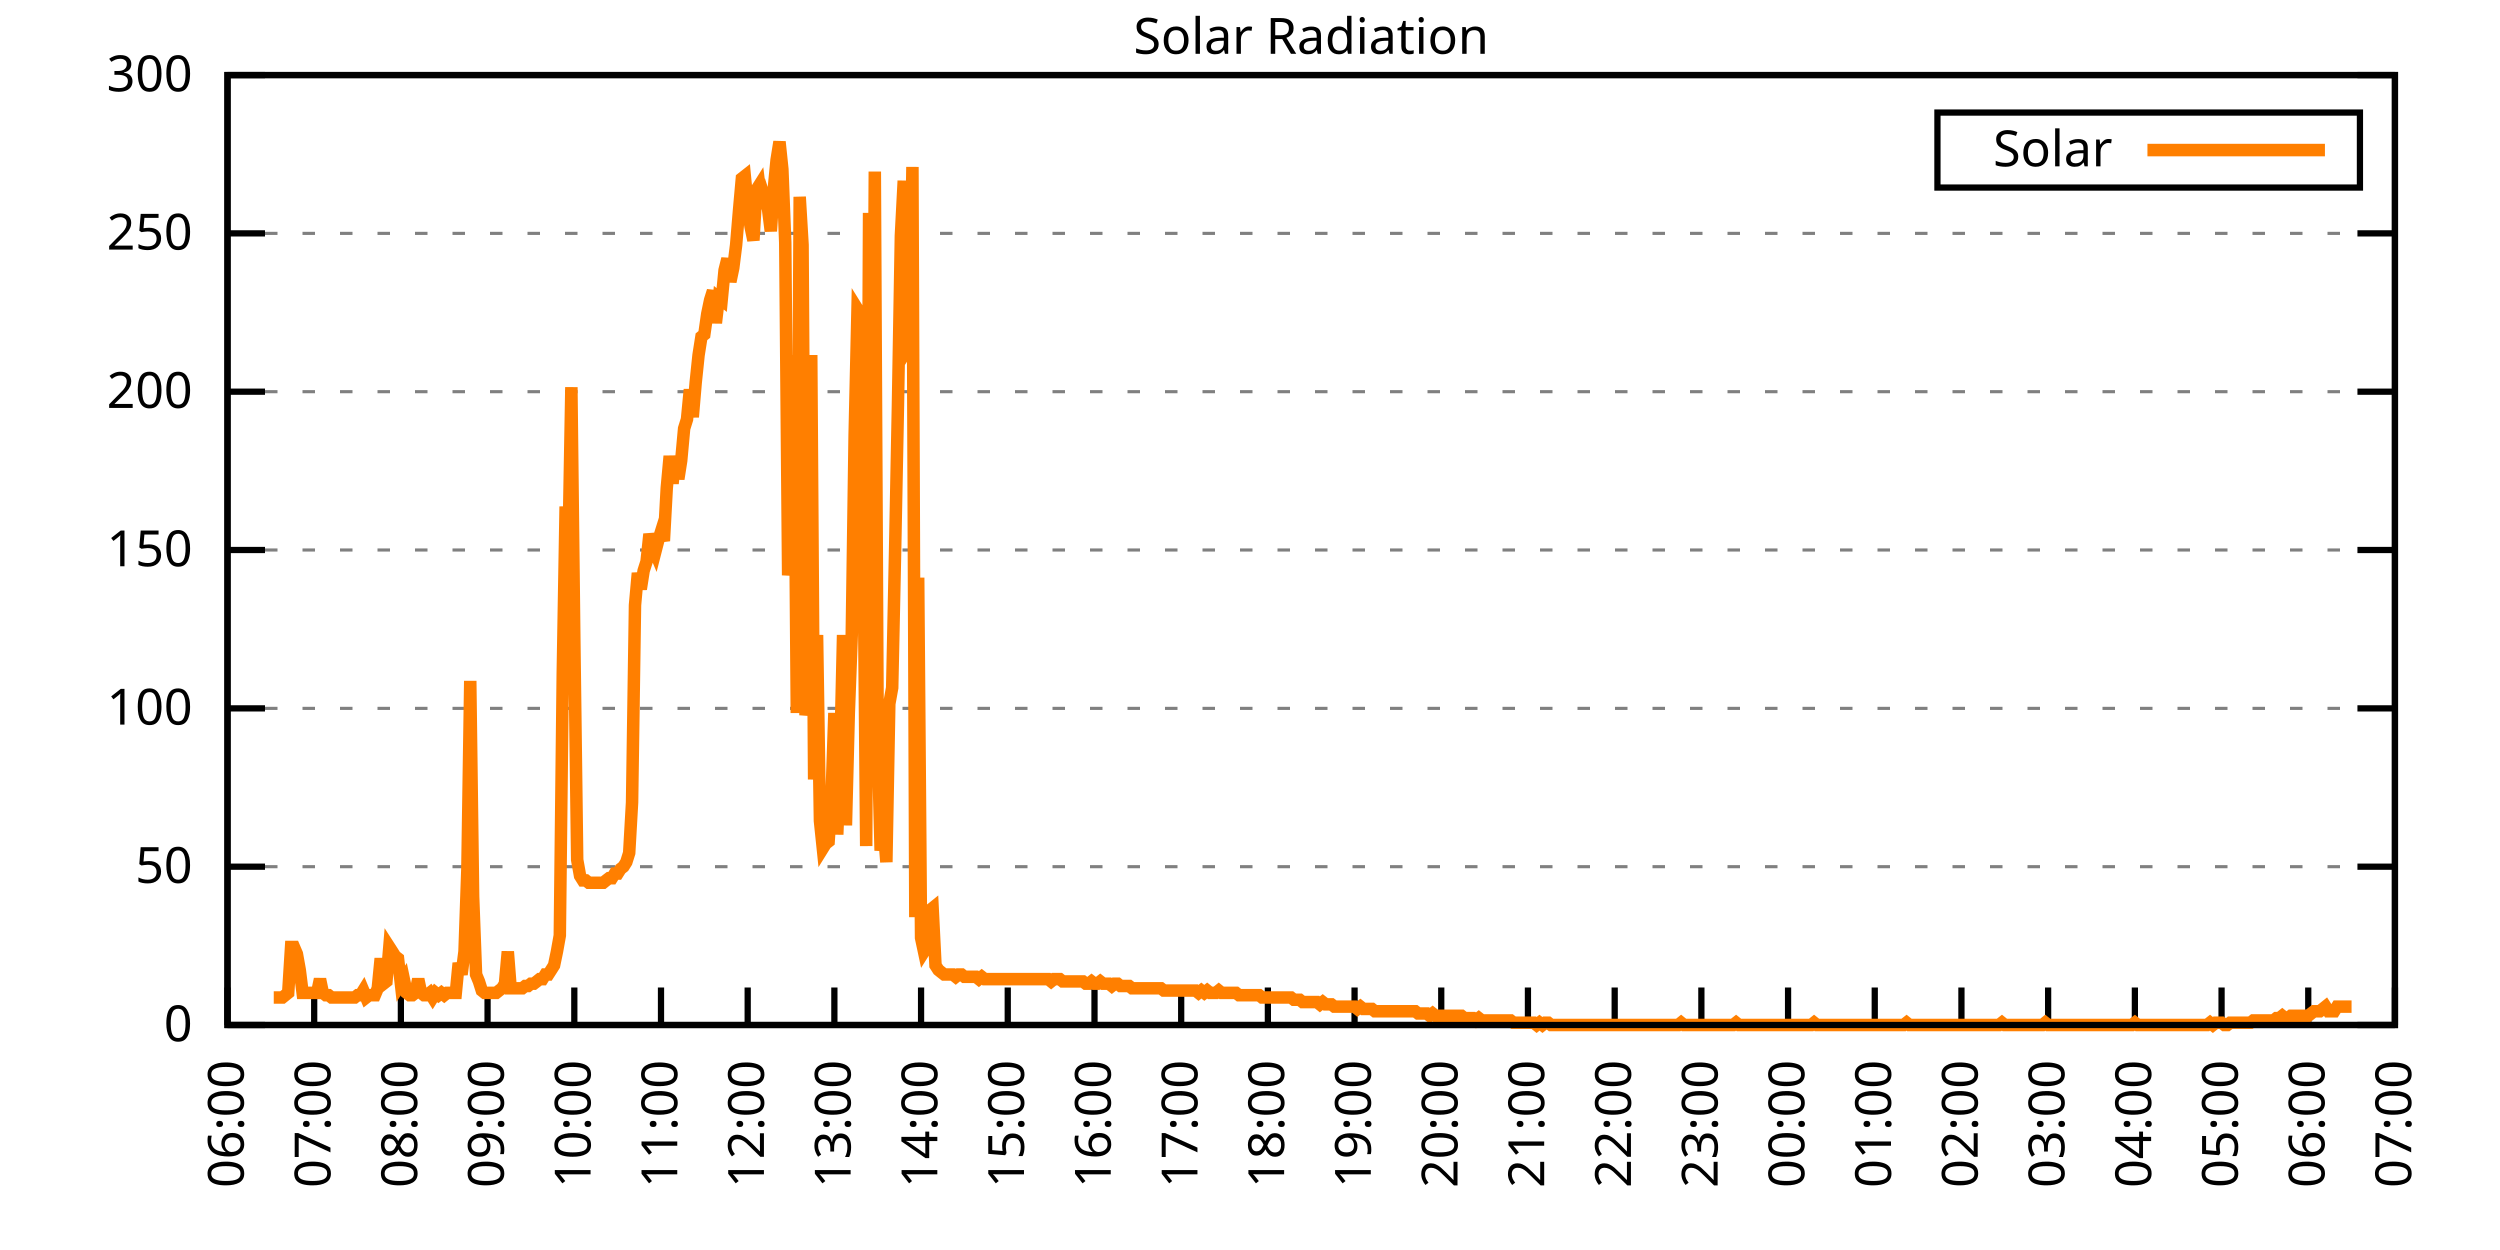
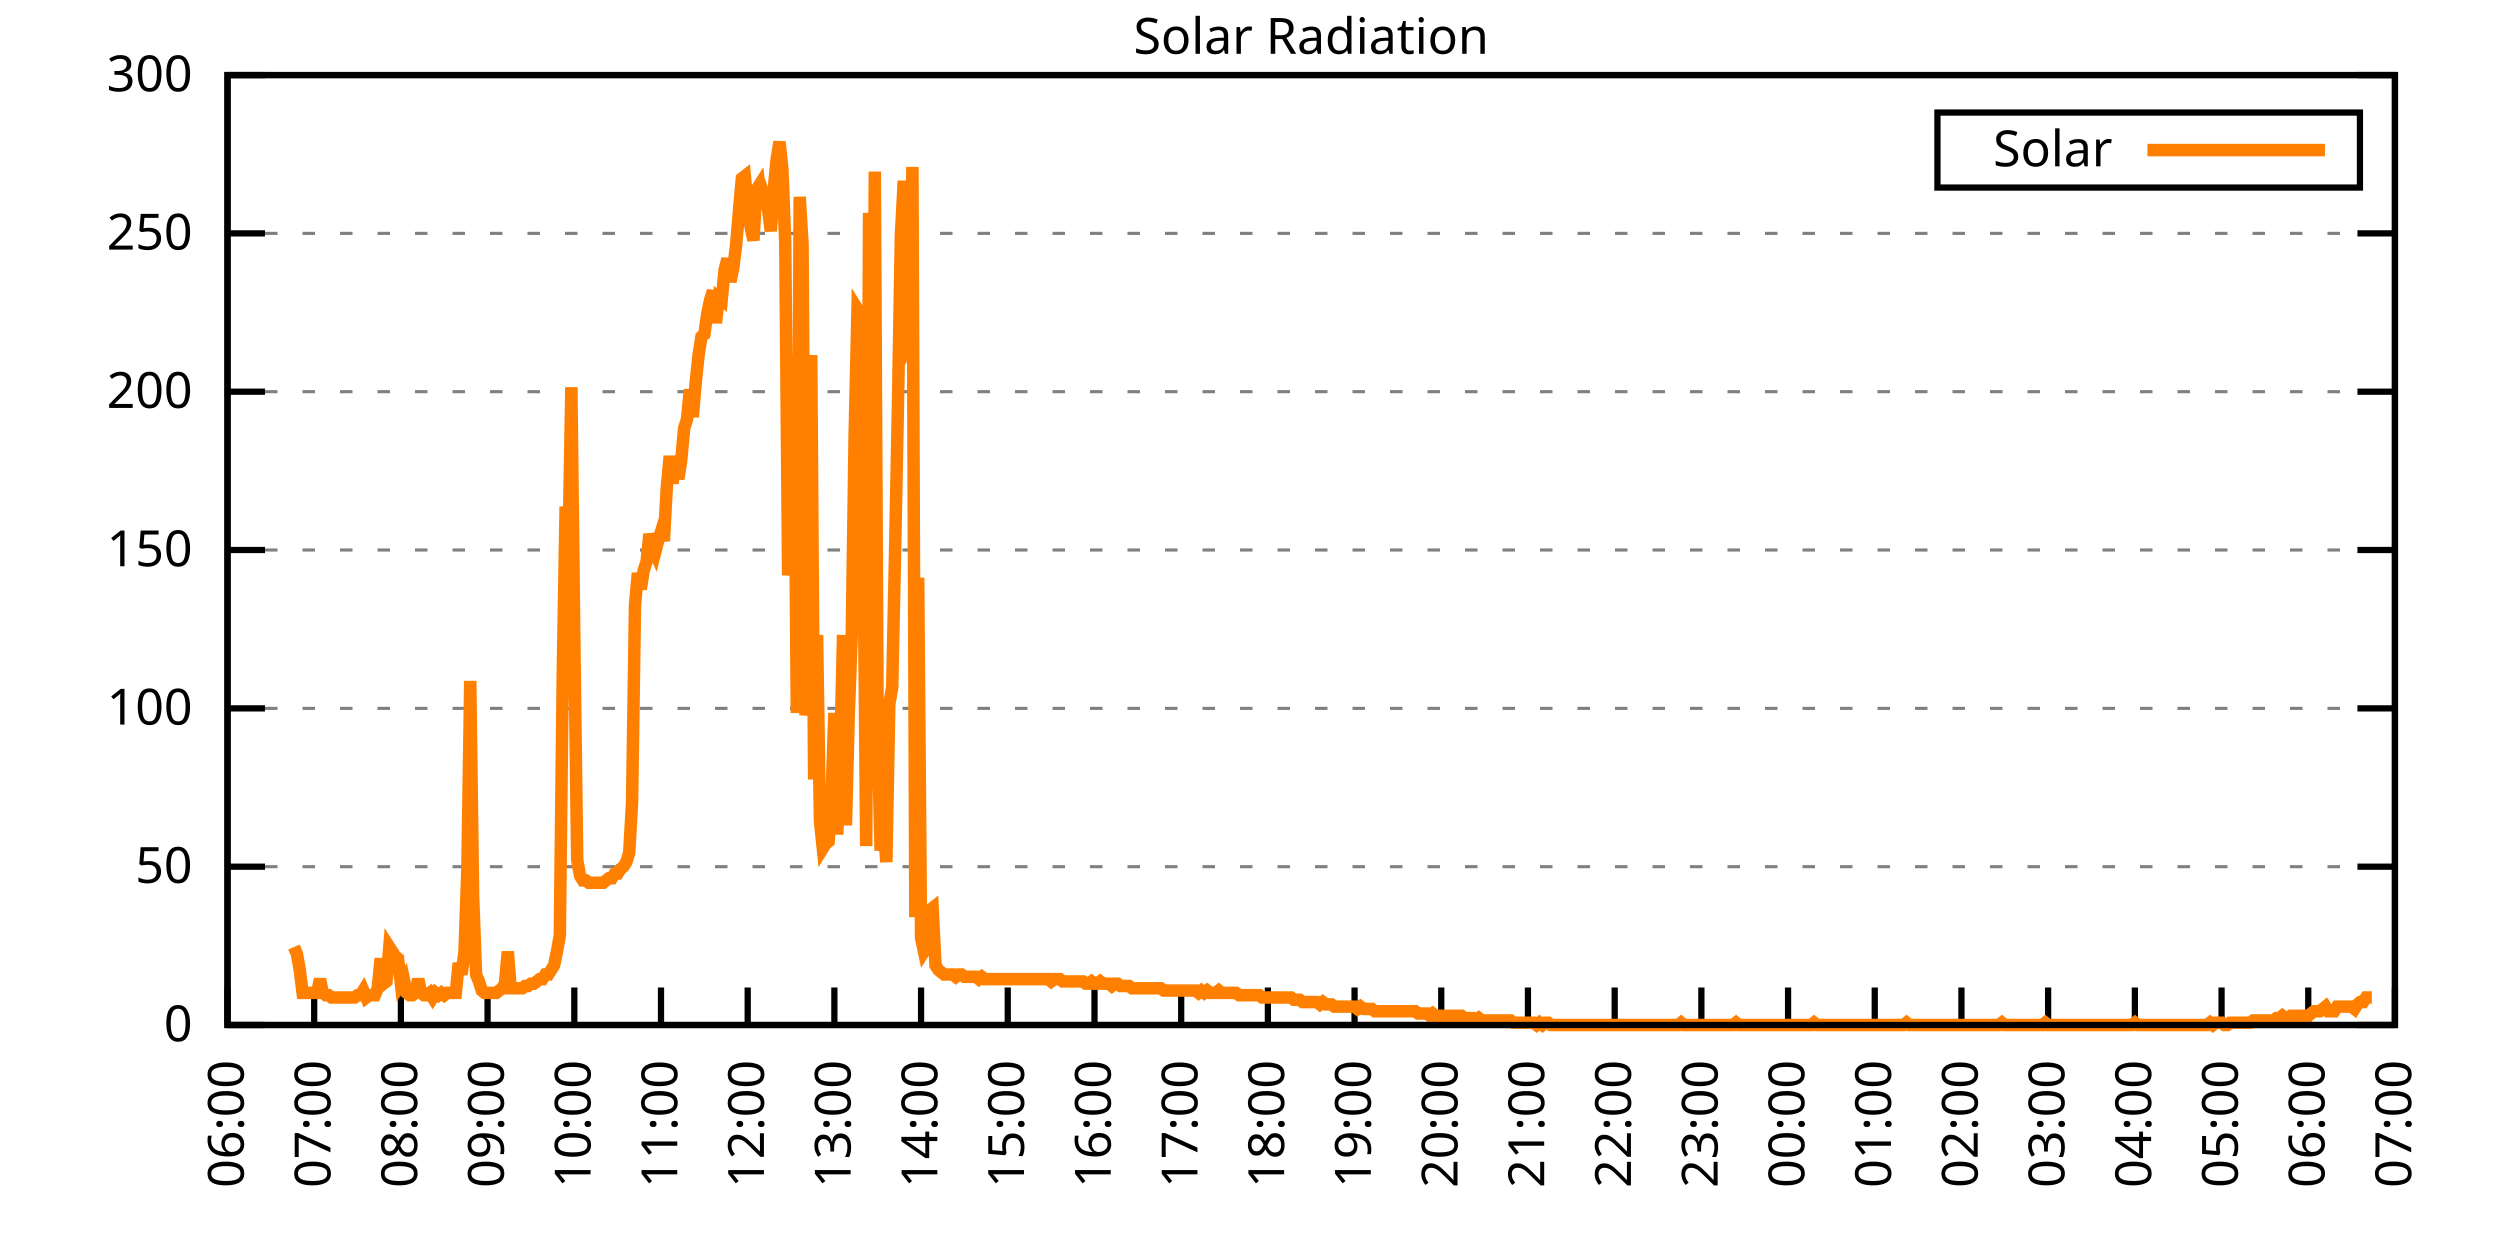
<svg xmlns="http://www.w3.org/2000/svg" xmlns:xlink="http://www.w3.org/1999/xlink" width="400" height="200" viewBox="0 0 400 200">
  <g id="gnuplot_canvas">
    <rect x="0" y="0" width="400" height="200" fill="none" />
    <defs>
      <circle id="gpDot" r="0.5" stroke-width="0.5" stroke="currentColor" />
      <path id="gpPt0" stroke-width="0.333" stroke="currentColor" d="M-1,0 h2 M0,-1 v2" />
      <path id="gpPt1" stroke-width="0.333" stroke="currentColor" d="M-1,-1 L1,1 M1,-1 L-1,1" />
      <path id="gpPt2" stroke-width="0.333" stroke="currentColor" d="M-1,0 L1,0 M0,-1 L0,1 M-1,-1 L1,1 M-1,1 L1,-1" />
      <rect id="gpPt3" stroke-width="0.333" stroke="currentColor" x="-1" y="-1" width="2" height="2" />
      <rect id="gpPt4" stroke-width="0.333" stroke="currentColor" fill="currentColor" x="-1" y="-1" width="2" height="2" />
      <circle id="gpPt5" stroke-width="0.333" stroke="currentColor" cx="0" cy="0" r="1" />
      <use xlink:href="#gpPt5" id="gpPt6" fill="currentColor" stroke="none" />
      <path id="gpPt7" stroke-width="0.333" stroke="currentColor" d="M0,-1.33 L-1.33,0.67 L1.33,0.67 z" />
      <use xlink:href="#gpPt7" id="gpPt8" fill="currentColor" stroke="none" />
      <use xlink:href="#gpPt7" id="gpPt9" stroke="currentColor" transform="rotate(180)" />
      <use xlink:href="#gpPt9" id="gpPt10" fill="currentColor" stroke="none" />
      <use xlink:href="#gpPt3" id="gpPt11" stroke="currentColor" transform="rotate(45)" />
      <use xlink:href="#gpPt11" id="gpPt12" fill="currentColor" stroke="none" />
      <path id="gpPt13" stroke-width="0.333" stroke="currentColor" d="M0,1.330 L1.265,0.411 L0.782,-1.067 L-0.782,-1.076 L-1.265,0.411 z" />
      <use xlink:href="#gpPt13" id="gpPt14" fill="currentColor" stroke="none" />
      <filter id="textbox" filterUnits="objectBoundingBox" x="0" y="0" height="1" width="1">
        <feFlood flood-color="white" flood-opacity="1" result="bgnd" />
        <feComposite in="SourceGraphic" in2="bgnd" operator="atop" />
      </filter>
      <filter id="greybox" filterUnits="objectBoundingBox" x="0" y="0" height="1" width="1">
        <feFlood flood-color="lightgrey" flood-opacity="1" result="grey" />
        <feComposite in="SourceGraphic" in2="grey" operator="atop" />
      </filter>
    </defs>
    <g fill="none" color="white" stroke="currentColor" stroke-width="1.00" stroke-linecap="butt" stroke-linejoin="miter">
</g>
    <g fill="none" color="black" stroke="currentColor" stroke-width="1.00" stroke-linecap="butt" stroke-linejoin="miter">
      <g stroke="none" shape-rendering="crispEdges">
        <polygon fill="rgb(255, 255, 255)" points="36.40,164.00 383.18,164.00 383.18,12.02 36.40,12.02 " />
      </g>
    </g>
    <g fill="none" color="black" stroke="currentColor" stroke-width="1.00" stroke-linecap="butt" stroke-linejoin="miter">
</g>
    <g fill="none" color="black" stroke="black" stroke-width="0.50" stroke-linecap="butt" stroke-linejoin="miter">
</g>
    <g fill="none" color="gray" stroke="currentColor" stroke-width="0.50" stroke-linecap="butt" stroke-linejoin="miter">
      <path stroke="gray" stroke-dasharray="2,4" class="gridline" d="M36.40,164.00 L383.19,164.00  " />
    </g>
    <g fill="none" color="gray" stroke="gray" stroke-width="1.00" stroke-linecap="butt" stroke-linejoin="miter">
</g>
    <g fill="none" color="black" stroke="currentColor" stroke-width="1.00" stroke-linecap="butt" stroke-linejoin="miter">
      <path stroke="black" d="M36.40,164.00 L42.40,164.00 M383.19,164.00 L377.19,164.00  " />
      <g transform="translate(30.80,166.60)" stroke="none" fill="black" font-family="Sans" font-size="8.00" text-anchor="end">
        <text>
          <tspan font-family="Sans"> 0</tspan>
        </text>
      </g>
    </g>
    <g fill="none" color="black" stroke="currentColor" stroke-width="1.00" stroke-linecap="butt" stroke-linejoin="miter">
</g>
    <g fill="none" color="black" stroke="black" stroke-width="0.50" stroke-linecap="butt" stroke-linejoin="miter">
</g>
    <g fill="none" color="gray" stroke="currentColor" stroke-width="0.50" stroke-linecap="butt" stroke-linejoin="miter">
      <path stroke="gray" stroke-dasharray="2,4" class="gridline" d="M36.40,138.67 L383.19,138.67  " />
    </g>
    <g fill="none" color="gray" stroke="gray" stroke-width="1.00" stroke-linecap="butt" stroke-linejoin="miter">
</g>
    <g fill="none" color="black" stroke="currentColor" stroke-width="1.00" stroke-linecap="butt" stroke-linejoin="miter">
      <path stroke="black" d="M36.40,138.67 L42.40,138.67 M383.19,138.67 L377.19,138.67  " />
      <g transform="translate(30.80,141.27)" stroke="none" fill="black" font-family="Sans" font-size="8.00" text-anchor="end">
        <text>
          <tspan font-family="Sans"> 50</tspan>
        </text>
      </g>
    </g>
    <g fill="none" color="black" stroke="currentColor" stroke-width="1.00" stroke-linecap="butt" stroke-linejoin="miter">
</g>
    <g fill="none" color="black" stroke="black" stroke-width="0.50" stroke-linecap="butt" stroke-linejoin="miter">
</g>
    <g fill="none" color="gray" stroke="currentColor" stroke-width="0.50" stroke-linecap="butt" stroke-linejoin="miter">
      <path stroke="gray" stroke-dasharray="2,4" class="gridline" d="M36.40,113.34 L383.19,113.34  " />
    </g>
    <g fill="none" color="gray" stroke="gray" stroke-width="1.00" stroke-linecap="butt" stroke-linejoin="miter">
</g>
    <g fill="none" color="black" stroke="currentColor" stroke-width="1.00" stroke-linecap="butt" stroke-linejoin="miter">
      <path stroke="black" d="M36.40,113.34 L42.40,113.34 M383.19,113.34 L377.19,113.34  " />
      <g transform="translate(30.80,115.94)" stroke="none" fill="black" font-family="Sans" font-size="8.00" text-anchor="end">
        <text>
          <tspan font-family="Sans"> 100</tspan>
        </text>
      </g>
    </g>
    <g fill="none" color="black" stroke="currentColor" stroke-width="1.00" stroke-linecap="butt" stroke-linejoin="miter">
</g>
    <g fill="none" color="black" stroke="black" stroke-width="0.50" stroke-linecap="butt" stroke-linejoin="miter">
</g>
    <g fill="none" color="gray" stroke="currentColor" stroke-width="0.50" stroke-linecap="butt" stroke-linejoin="miter">
      <path stroke="gray" stroke-dasharray="2,4" class="gridline" d="M36.40,88.00 L383.19,88.00  " />
    </g>
    <g fill="none" color="gray" stroke="gray" stroke-width="1.00" stroke-linecap="butt" stroke-linejoin="miter">
</g>
    <g fill="none" color="black" stroke="currentColor" stroke-width="1.00" stroke-linecap="butt" stroke-linejoin="miter">
      <path stroke="black" d="M36.40,88.00 L42.40,88.00 M383.19,88.00 L377.19,88.00  " />
      <g transform="translate(30.80,90.60)" stroke="none" fill="black" font-family="Sans" font-size="8.00" text-anchor="end">
        <text>
          <tspan font-family="Sans"> 150</tspan>
        </text>
      </g>
    </g>
    <g fill="none" color="black" stroke="currentColor" stroke-width="1.00" stroke-linecap="butt" stroke-linejoin="miter">
</g>
    <g fill="none" color="black" stroke="black" stroke-width="0.50" stroke-linecap="butt" stroke-linejoin="miter">
</g>
    <g fill="none" color="gray" stroke="currentColor" stroke-width="0.50" stroke-linecap="butt" stroke-linejoin="miter">
      <path stroke="gray" stroke-dasharray="2,4" class="gridline" d="M36.40,62.67 L383.19,62.67  " />
    </g>
    <g fill="none" color="gray" stroke="gray" stroke-width="1.00" stroke-linecap="butt" stroke-linejoin="miter">
</g>
    <g fill="none" color="black" stroke="currentColor" stroke-width="1.00" stroke-linecap="butt" stroke-linejoin="miter">
      <path stroke="black" d="M36.40,62.67 L42.40,62.67 M383.19,62.67 L377.19,62.67  " />
      <g transform="translate(30.80,65.27)" stroke="none" fill="black" font-family="Sans" font-size="8.00" text-anchor="end">
        <text>
          <tspan font-family="Sans"> 200</tspan>
        </text>
      </g>
    </g>
    <g fill="none" color="black" stroke="currentColor" stroke-width="1.00" stroke-linecap="butt" stroke-linejoin="miter">
</g>
    <g fill="none" color="black" stroke="black" stroke-width="0.50" stroke-linecap="butt" stroke-linejoin="miter">
</g>
    <g fill="none" color="gray" stroke="currentColor" stroke-width="0.50" stroke-linecap="butt" stroke-linejoin="miter">
      <path stroke="gray" stroke-dasharray="2,4" class="gridline" d="M36.40,37.34 L383.19,37.34  " />
    </g>
    <g fill="none" color="gray" stroke="gray" stroke-width="1.00" stroke-linecap="butt" stroke-linejoin="miter">
</g>
    <g fill="none" color="black" stroke="currentColor" stroke-width="1.00" stroke-linecap="butt" stroke-linejoin="miter">
      <path stroke="black" d="M36.40,37.34 L42.40,37.34 M383.19,37.34 L377.19,37.34  " />
      <g transform="translate(30.80,39.94)" stroke="none" fill="black" font-family="Sans" font-size="8.00" text-anchor="end">
        <text>
          <tspan font-family="Sans"> 250</tspan>
        </text>
      </g>
    </g>
    <g fill="none" color="black" stroke="currentColor" stroke-width="1.00" stroke-linecap="butt" stroke-linejoin="miter">
</g>
    <g fill="none" color="black" stroke="black" stroke-width="0.50" stroke-linecap="butt" stroke-linejoin="miter">
</g>
    <g fill="none" color="gray" stroke="currentColor" stroke-width="0.50" stroke-linecap="butt" stroke-linejoin="miter">
      <path stroke="gray" stroke-dasharray="2,4" class="gridline" d="M36.40,12.01 L383.19,12.01  " />
    </g>
    <g fill="none" color="gray" stroke="gray" stroke-width="1.00" stroke-linecap="butt" stroke-linejoin="miter">
</g>
    <g fill="none" color="black" stroke="currentColor" stroke-width="1.00" stroke-linecap="butt" stroke-linejoin="miter">
      <path stroke="black" d="M36.40,12.01 L42.40,12.01 M383.19,12.01 L377.19,12.01  " />
      <g transform="translate(30.80,14.61)" stroke="none" fill="black" font-family="Sans" font-size="8.00" text-anchor="end">
        <text>
          <tspan font-family="Sans"> 300</tspan>
        </text>
      </g>
    </g>
    <g fill="none" color="black" stroke="currentColor" stroke-width="1.00" stroke-linecap="butt" stroke-linejoin="miter">
      <path stroke="black" d="M36.40,164.00 L36.40,158.00  " />
      <g transform="translate(39.00,169.60) rotate(270.00)" stroke="none" fill="black" font-family="Sans" font-size="8.00" text-anchor="end">
        <text>
          <tspan font-family="Sans">06:00</tspan>
        </text>
      </g>
    </g>
    <g fill="none" color="black" stroke="currentColor" stroke-width="1.00" stroke-linecap="butt" stroke-linejoin="miter">
      <path stroke="black" d="M50.27,164.00 L50.27,158.00  " />
      <g transform="translate(52.87,169.60) rotate(270.00)" stroke="none" fill="black" font-family="Sans" font-size="8.00" text-anchor="end">
        <text>
          <tspan font-family="Sans">07:00</tspan>
        </text>
      </g>
    </g>
    <g fill="none" color="black" stroke="currentColor" stroke-width="1.00" stroke-linecap="butt" stroke-linejoin="miter">
      <path stroke="black" d="M64.14,164.00 L64.14,158.00  " />
      <g transform="translate(66.74,169.60) rotate(270.00)" stroke="none" fill="black" font-family="Sans" font-size="8.00" text-anchor="end">
        <text>
          <tspan font-family="Sans">08:00</tspan>
        </text>
      </g>
    </g>
    <g fill="none" color="black" stroke="currentColor" stroke-width="1.00" stroke-linecap="butt" stroke-linejoin="miter">
      <path stroke="black" d="M78.01,164.00 L78.01,158.00  " />
      <g transform="translate(80.61,169.60) rotate(270.00)" stroke="none" fill="black" font-family="Sans" font-size="8.00" text-anchor="end">
        <text>
          <tspan font-family="Sans">09:00</tspan>
        </text>
      </g>
    </g>
    <g fill="none" color="black" stroke="currentColor" stroke-width="1.00" stroke-linecap="butt" stroke-linejoin="miter">
      <path stroke="black" d="M91.89,164.00 L91.89,158.00  " />
      <g transform="translate(94.49,169.60) rotate(270.00)" stroke="none" fill="black" font-family="Sans" font-size="8.00" text-anchor="end">
        <text>
          <tspan font-family="Sans">10:00</tspan>
        </text>
      </g>
    </g>
    <g fill="none" color="black" stroke="currentColor" stroke-width="1.00" stroke-linecap="butt" stroke-linejoin="miter">
      <path stroke="black" d="M105.76,164.00 L105.76,158.00  " />
      <g transform="translate(108.36,169.60) rotate(270.00)" stroke="none" fill="black" font-family="Sans" font-size="8.00" text-anchor="end">
        <text>
          <tspan font-family="Sans">11:00</tspan>
        </text>
      </g>
    </g>
    <g fill="none" color="black" stroke="currentColor" stroke-width="1.00" stroke-linecap="butt" stroke-linejoin="miter">
      <path stroke="black" d="M119.63,164.00 L119.63,158.00  " />
      <g transform="translate(122.23,169.60) rotate(270.00)" stroke="none" fill="black" font-family="Sans" font-size="8.00" text-anchor="end">
        <text>
          <tspan font-family="Sans">12:00</tspan>
        </text>
      </g>
    </g>
    <g fill="none" color="black" stroke="currentColor" stroke-width="1.00" stroke-linecap="butt" stroke-linejoin="miter">
      <path stroke="black" d="M133.50,164.00 L133.50,158.00  " />
      <g transform="translate(136.10,169.60) rotate(270.00)" stroke="none" fill="black" font-family="Sans" font-size="8.00" text-anchor="end">
        <text>
          <tspan font-family="Sans">13:00</tspan>
        </text>
      </g>
    </g>
    <g fill="none" color="black" stroke="currentColor" stroke-width="1.00" stroke-linecap="butt" stroke-linejoin="miter">
      <path stroke="black" d="M147.37,164.00 L147.37,158.00  " />
      <g transform="translate(149.97,169.60) rotate(270.00)" stroke="none" fill="black" font-family="Sans" font-size="8.00" text-anchor="end">
        <text>
          <tspan font-family="Sans">14:00</tspan>
        </text>
      </g>
    </g>
    <g fill="none" color="black" stroke="currentColor" stroke-width="1.00" stroke-linecap="butt" stroke-linejoin="miter">
      <path stroke="black" d="M161.24,164.00 L161.24,158.00  " />
      <g transform="translate(163.84,169.60) rotate(270.00)" stroke="none" fill="black" font-family="Sans" font-size="8.00" text-anchor="end">
        <text>
          <tspan font-family="Sans">15:00</tspan>
        </text>
      </g>
    </g>
    <g fill="none" color="black" stroke="currentColor" stroke-width="1.00" stroke-linecap="butt" stroke-linejoin="miter">
      <path stroke="black" d="M175.12,164.00 L175.12,158.00  " />
      <g transform="translate(177.72,169.60) rotate(270.00)" stroke="none" fill="black" font-family="Sans" font-size="8.00" text-anchor="end">
        <text>
          <tspan font-family="Sans">16:00</tspan>
        </text>
      </g>
    </g>
    <g fill="none" color="black" stroke="currentColor" stroke-width="1.00" stroke-linecap="butt" stroke-linejoin="miter">
      <path stroke="black" d="M188.99,164.00 L188.99,158.00  " />
      <g transform="translate(191.59,169.60) rotate(270.00)" stroke="none" fill="black" font-family="Sans" font-size="8.00" text-anchor="end">
        <text>
          <tspan font-family="Sans">17:00</tspan>
        </text>
      </g>
    </g>
    <g fill="none" color="black" stroke="currentColor" stroke-width="1.00" stroke-linecap="butt" stroke-linejoin="miter">
      <path stroke="black" d="M202.86,164.00 L202.86,158.00  " />
      <g transform="translate(205.46,169.60) rotate(270.00)" stroke="none" fill="black" font-family="Sans" font-size="8.00" text-anchor="end">
        <text>
          <tspan font-family="Sans">18:00</tspan>
        </text>
      </g>
    </g>
    <g fill="none" color="black" stroke="currentColor" stroke-width="1.00" stroke-linecap="butt" stroke-linejoin="miter">
      <path stroke="black" d="M216.73,164.00 L216.73,158.00  " />
      <g transform="translate(219.33,169.60) rotate(270.00)" stroke="none" fill="black" font-family="Sans" font-size="8.00" text-anchor="end">
        <text>
          <tspan font-family="Sans">19:00</tspan>
        </text>
      </g>
    </g>
    <g fill="none" color="black" stroke="currentColor" stroke-width="1.00" stroke-linecap="butt" stroke-linejoin="miter">
      <path stroke="black" d="M230.60,164.00 L230.60,158.00  " />
      <g transform="translate(233.20,169.60) rotate(270.00)" stroke="none" fill="black" font-family="Sans" font-size="8.00" text-anchor="end">
        <text>
          <tspan font-family="Sans">20:00</tspan>
        </text>
      </g>
    </g>
    <g fill="none" color="black" stroke="currentColor" stroke-width="1.00" stroke-linecap="butt" stroke-linejoin="miter">
      <path stroke="black" d="M244.47,164.00 L244.47,158.00  " />
      <g transform="translate(247.07,169.60) rotate(270.00)" stroke="none" fill="black" font-family="Sans" font-size="8.00" text-anchor="end">
        <text>
          <tspan font-family="Sans">21:00</tspan>
        </text>
      </g>
    </g>
    <g fill="none" color="black" stroke="currentColor" stroke-width="1.00" stroke-linecap="butt" stroke-linejoin="miter">
      <path stroke="black" d="M258.35,164.00 L258.35,158.00  " />
      <g transform="translate(260.95,169.60) rotate(270.00)" stroke="none" fill="black" font-family="Sans" font-size="8.00" text-anchor="end">
        <text>
          <tspan font-family="Sans">22:00</tspan>
        </text>
      </g>
    </g>
    <g fill="none" color="black" stroke="currentColor" stroke-width="1.00" stroke-linecap="butt" stroke-linejoin="miter">
      <path stroke="black" d="M272.22,164.00 L272.22,158.00  " />
      <g transform="translate(274.82,169.60) rotate(270.00)" stroke="none" fill="black" font-family="Sans" font-size="8.00" text-anchor="end">
        <text>
          <tspan font-family="Sans">23:00</tspan>
        </text>
      </g>
    </g>
    <g fill="none" color="black" stroke="currentColor" stroke-width="1.00" stroke-linecap="butt" stroke-linejoin="miter">
      <path stroke="black" d="M286.09,164.00 L286.09,158.00  " />
      <g transform="translate(288.69,169.60) rotate(270.00)" stroke="none" fill="black" font-family="Sans" font-size="8.00" text-anchor="end">
        <text>
          <tspan font-family="Sans">00:00</tspan>
        </text>
      </g>
    </g>
    <g fill="none" color="black" stroke="currentColor" stroke-width="1.00" stroke-linecap="butt" stroke-linejoin="miter">
      <path stroke="black" d="M299.96,164.00 L299.96,158.00  " />
      <g transform="translate(302.56,169.60) rotate(270.00)" stroke="none" fill="black" font-family="Sans" font-size="8.00" text-anchor="end">
        <text>
          <tspan font-family="Sans">01:00</tspan>
        </text>
      </g>
    </g>
    <g fill="none" color="black" stroke="currentColor" stroke-width="1.00" stroke-linecap="butt" stroke-linejoin="miter">
      <path stroke="black" d="M313.83,164.00 L313.83,158.00  " />
      <g transform="translate(316.43,169.60) rotate(270.00)" stroke="none" fill="black" font-family="Sans" font-size="8.00" text-anchor="end">
        <text>
          <tspan font-family="Sans">02:00</tspan>
        </text>
      </g>
    </g>
    <g fill="none" color="black" stroke="currentColor" stroke-width="1.00" stroke-linecap="butt" stroke-linejoin="miter">
      <path stroke="black" d="M327.70,164.00 L327.70,158.00  " />
      <g transform="translate(330.30,169.60) rotate(270.00)" stroke="none" fill="black" font-family="Sans" font-size="8.00" text-anchor="end">
        <text>
          <tspan font-family="Sans">03:00</tspan>
        </text>
      </g>
    </g>
    <g fill="none" color="black" stroke="currentColor" stroke-width="1.00" stroke-linecap="butt" stroke-linejoin="miter">
      <path stroke="black" d="M341.58,164.00 L341.58,158.00  " />
      <g transform="translate(344.18,169.60) rotate(270.00)" stroke="none" fill="black" font-family="Sans" font-size="8.00" text-anchor="end">
        <text>
          <tspan font-family="Sans">04:00</tspan>
        </text>
      </g>
    </g>
    <g fill="none" color="black" stroke="currentColor" stroke-width="1.00" stroke-linecap="butt" stroke-linejoin="miter">
      <path stroke="black" d="M355.45,164.00 L355.45,158.00  " />
      <g transform="translate(358.05,169.60) rotate(270.00)" stroke="none" fill="black" font-family="Sans" font-size="8.00" text-anchor="end">
        <text>
          <tspan font-family="Sans">05:00</tspan>
        </text>
      </g>
    </g>
    <g fill="none" color="black" stroke="currentColor" stroke-width="1.00" stroke-linecap="butt" stroke-linejoin="miter">
      <path stroke="black" d="M369.32,164.00 L369.32,158.00  " />
      <g transform="translate(371.92,169.60) rotate(270.00)" stroke="none" fill="black" font-family="Sans" font-size="8.00" text-anchor="end">
        <text>
          <tspan font-family="Sans">06:00</tspan>
        </text>
      </g>
    </g>
    <g fill="none" color="black" stroke="currentColor" stroke-width="1.00" stroke-linecap="butt" stroke-linejoin="miter">
      <path stroke="black" d="M383.19,164.00 L383.19,158.00  " />
      <g transform="translate(385.79,169.60) rotate(270.00)" stroke="none" fill="black" font-family="Sans" font-size="8.00" text-anchor="end">
        <text>
          <tspan font-family="Sans">07:00</tspan>
        </text>
      </g>
    </g>
    <g fill="none" color="black" stroke="currentColor" stroke-width="1.00" stroke-linecap="butt" stroke-linejoin="miter">
</g>
    <g fill="none" color="black" stroke="currentColor" stroke-width="1.00" stroke-linecap="butt" stroke-linejoin="miter">
      <path stroke="black" d="M36.40,12.01 L36.40,164.00 L383.19,164.00 L383.19,12.01 L36.40,12.01 Z  " />
    </g>
    <g fill="none" color="black" stroke="currentColor" stroke-width="1.00" stroke-linecap="butt" stroke-linejoin="miter">
</g>
    <g fill="none" color="black" stroke="currentColor" stroke-width="1.00" stroke-linecap="butt" stroke-linejoin="miter">
      <path stroke="black" d="M309.99,30.01 L309.99,18.01 L377.59,18.01 L377.59,30.01 L309.99,30.01 Z  " />
    </g>
    <g id="Solar_Radiation_plot_1">
      <g fill="none" color="white" stroke="black" stroke-width="2.00" stroke-linecap="butt" stroke-linejoin="miter">
</g>
      <g fill="none" color="black" stroke="currentColor" stroke-width="2.00" stroke-linecap="butt" stroke-linejoin="miter">
        <g transform="translate(337.99,26.61)" stroke="none" fill="black" font-family="Sans" font-size="8.00" text-anchor="end">
          <text>
            <tspan font-family="Sans">Solar</tspan>
          </text>
        </g>
      </g>
      <g fill="none" color="black" stroke="currentColor" stroke-width="2.00" stroke-linecap="butt" stroke-linejoin="miter">
-         <path stroke="rgb(255, 127,   0)" d="M343.59,24.01 L371.99,24.01 M43.80,159.60 L44.26,159.60 L44.72,159.60 L45.19,159.60 L45.65,159.23 L46.11,158.86   L46.57,151.52 L47.03,151.52 L47.50,152.62 L47.96,155.19 L48.42,158.86 L48.88,158.86 L49.35,158.86 L49.81,158.86   L50.27,158.86 L50.73,158.86 L51.20,156.66 L51.66,158.86 L52.12,159.23 L52.58,159.23 L53.05,159.60 L53.51,159.60   L53.97,159.60 L54.43,159.60 L54.90,159.60 L55.36,159.60 L55.82,159.60 L56.28,159.60 L56.75,159.60 L57.21,159.23   L57.67,159.23 L58.13,158.49 L58.59,159.60 L59.06,159.23 L59.52,159.23 L59.98,159.23 L60.44,158.13 L60.91,153.35   L61.37,157.39 L61.83,157.03 L62.29,151.52 L62.76,152.25 L63.22,152.99 L63.68,153.35 L64.14,157.39 L64.61,156.66   L65.07,158.86 L65.53,159.23 L65.99,159.23 L66.46,158.86 L66.92,156.66 L67.38,158.86 L67.84,159.23 L68.30,159.23   L68.77,158.86 L69.23,159.60 L69.69,158.86 L70.15,159.23 L70.62,158.86 L71.08,159.23 L71.54,158.86 L72.00,158.86   L72.47,158.86 L72.93,158.86 L73.39,154.09 L73.85,155.92 L74.32,152.25 L74.78,139.04 L75.24,108.94 L75.70,143.44   L76.17,155.92 L76.63,157.03 L77.09,158.49 L77.55,158.86 L78.01,158.86 L78.48,158.86 L78.94,158.86 L79.40,158.86   L79.86,158.49 L80.33,158.13 L80.79,157.39 L81.25,152.25 L81.71,158.13 L82.18,158.13 L82.64,158.13 L83.10,158.13   L83.56,158.13 L84.03,157.76 L84.49,157.76 L84.95,157.39 L85.41,157.39 L85.88,157.03 L86.34,156.66 L86.80,156.66   L87.26,155.92 L87.72,155.92 L88.19,155.19 L88.65,154.46 L89.11,152.25 L89.57,149.68 L90.04,107.84 L90.50,81.04   L90.96,87.65 L91.42,61.95 L91.89,102.33 L92.35,137.57 L92.81,140.14 L93.27,140.87 L93.74,140.87 L94.20,141.24   L94.66,141.24 L95.12,141.24 L95.59,141.24 L96.05,141.24 L96.51,141.24 L96.97,140.87 L97.44,140.51 L97.90,140.51   L98.36,139.77 L98.82,139.77 L99.28,139.04 L99.75,138.67 L100.21,137.94 L100.67,136.47 L101.13,128.39 L101.60,96.83   L102.06,91.69 L102.52,94.26 L102.98,91.32 L103.45,89.85 L103.91,85.45 L104.37,87.28 L104.83,88.38 L105.30,86.55   L105.76,85.08 L106.22,86.55 L106.68,78.10 L107.15,72.97 L107.61,77.37 L108.07,72.97 L108.53,76.64 L108.99,73.70   L109.46,68.56 L109.92,67.09 L110.38,62.32 L110.84,66.73 L111.31,61.22 L111.77,56.81 L112.23,53.88 L112.69,53.51   L113.16,50.21 L113.62,48.00 L114.08,46.54 L114.54,51.68 L115.01,47.64 L115.47,48.00 L115.93,43.23 L116.39,41.40   L116.86,45.07 L117.32,42.87 L117.78,39.19 L118.24,33.69 L118.70,28.55 L119.17,28.18 L119.63,32.95 L120.09,36.26   L120.55,38.46 L121.02,30.38 L121.48,29.65 L121.94,33.32 L122.40,31.85 L122.87,33.32 L123.33,36.99 L123.79,30.38   L124.25,25.61 L124.72,22.68 L125.18,27.08 L125.64,38.83 L126.10,92.05 L126.57,87.65 L127.03,56.81 L127.49,114.08   L127.95,31.49 L128.41,39.19 L128.88,114.44 L129.34,111.51 L129.80,56.81 L130.26,124.72 L130.73,101.60 L131.19,131.33   L131.65,135.74 L132.11,135.00 L132.58,134.63 L133.04,127.66 L133.50,114.08 L133.96,133.53 L134.43,121.42 L134.89,101.60   L135.35,132.06 L135.81,114.08 L136.28,101.60 L136.74,69.66 L137.20,49.47 L137.66,50.21 L138.13,83.61 L138.59,135.37   L139.05,34.06 L139.51,103.43 L139.97,27.45 L140.44,118.48 L140.90,136.10 L141.36,132.06 L141.82,137.94 L142.29,112.61   L142.75,110.04 L143.21,88.38 L143.67,64.89 L144.14,37.73 L144.60,28.92 L145.06,56.08 L145.52,55.35 L145.99,26.71   L146.45,146.75 L146.91,92.42 L147.37,150.05 L147.84,152.25 L148.30,151.52 L148.76,145.65 L149.22,145.28 L149.68,154.46   L150.15,155.19 L150.61,155.56 L151.07,155.92 L151.53,155.92 L152.00,155.92 L152.46,155.92 L152.92,156.29 L153.38,155.92   L153.85,155.92 L154.31,156.29 L154.77,156.29 L155.23,156.29 L155.70,156.29 L156.16,156.29 L156.62,156.66 L157.08,156.29   L157.55,156.66 L158.01,156.66 L158.47,156.66 L158.93,156.66 L159.39,156.66 L159.86,156.66 L160.32,156.66 L160.78,156.66   L161.24,156.66 L161.71,156.66 L162.17,156.66 L162.63,156.66 L163.09,156.66 L163.56,156.66 L164.02,156.66 L164.48,156.66   L164.94,156.66 L165.41,156.66 L165.87,156.66 L166.33,156.66 L166.79,156.66 L167.26,156.66 L167.72,156.66 L168.18,157.03   L168.64,156.66 L169.10,156.66 L169.57,156.66 L170.03,157.03 L170.49,157.03 L170.95,157.03 L171.42,157.03 L171.88,157.03   L172.34,157.03 L172.80,157.03 L173.27,157.03 L173.73,157.39 L174.19,157.39 L174.65,157.03 L175.12,157.39 L175.58,157.39   L176.04,157.03 L176.50,157.39 L176.97,157.39 L177.43,157.39 L177.89,157.76 L178.35,157.39 L178.82,157.39 L179.28,157.76   L179.74,157.76 L180.20,157.76 L180.66,157.76 L181.13,158.13 L181.59,158.13 L182.05,158.13 L182.51,158.13 L182.98,158.13   L183.44,158.13 L183.90,158.13 L184.36,158.13 L184.83,158.13 L185.29,158.13 L185.75,158.13 L186.21,158.49 L186.68,158.49   L187.14,158.49 L187.60,158.49 L188.06,158.49 L188.53,158.49 L188.99,158.49 L189.45,158.49 L189.91,158.49 L190.37,158.49   L190.84,158.49 L191.30,158.49 L191.76,158.86 L192.22,158.49 L192.69,158.86 L193.15,158.49 L193.61,158.86 L194.07,158.86   L194.54,158.86 L195.00,158.49 L195.46,158.86 L195.92,158.86 L196.39,158.86 L196.85,158.86 L197.31,158.86 L197.77,158.86   L198.24,159.23 L198.70,159.23 L199.16,159.23 L199.62,159.23 L200.08,159.23 L200.55,159.23 L201.01,159.23 L201.47,159.23   L201.93,159.60 L202.40,159.60 L202.86,159.60 L203.32,159.60 L203.78,159.60 L204.25,159.60 L204.71,159.60 L205.17,159.60   L205.63,159.60 L206.10,159.60 L206.56,159.60 L207.02,159.96 L207.48,159.96 L207.95,159.96 L208.41,160.33 L208.87,160.33   L209.33,160.33 L209.80,160.33 L210.26,160.33 L210.72,160.33 L211.18,160.70 L211.64,160.33 L212.11,160.70 L212.57,160.70   L213.03,160.70 L213.49,161.06 L213.96,161.06 L214.42,161.06 L214.88,161.06 L215.34,161.06 L215.81,161.06 L216.27,161.06   L216.73,161.06 L217.19,161.43 L217.66,161.06 L218.12,161.43 L218.58,161.43 L219.04,161.43 L219.51,161.43 L219.97,161.80   L220.43,161.80 L220.89,161.80 L221.35,161.80 L221.82,161.80 L222.28,161.80 L222.74,161.80 L223.20,161.80 L223.67,161.80   L224.13,161.80 L224.59,161.80 L225.05,161.80 L225.52,161.80 L225.98,161.80 L226.44,161.80 L226.90,162.16 L227.37,162.16   L227.83,162.16 L228.29,162.16 L228.75,162.53 L229.22,162.16 L229.68,162.53 L230.14,162.53 L230.60,162.53 L231.06,162.53   L231.53,162.53 L231.99,162.53 L232.45,162.53 L232.91,162.53 L233.38,162.53 L233.84,162.53 L234.30,162.90 L234.76,162.90   L235.23,162.90 L235.69,162.90 L236.15,163.27 L236.61,162.90 L237.08,163.27 L237.54,163.27 L238.00,163.27 L238.46,163.27   L238.93,163.27 L239.39,163.27 L239.85,163.27 L240.31,163.27 L240.77,163.27 L241.24,163.27 L241.70,163.27 L242.16,163.63   L242.62,163.63 L243.09,163.63 L243.55,163.63 L244.01,163.63 L244.47,163.63 L244.94,163.63 L245.40,163.63 L245.86,164.00   L246.32,163.63 L246.79,164.00 L247.25,163.63 L247.71,163.63 L248.17,164.00 L248.64,164.00 L249.10,164.00 L249.56,164.00   L250.02,164.00 L250.49,164.00 L250.95,164.00 L251.41,164.00 L251.87,164.00 L252.33,164.00 L252.80,164.00 L253.26,164.00   L253.72,164.00 L254.18,164.00 L254.65,164.00 L255.11,164.00 L255.57,164.00 L256.03,164.00 L256.50,164.00 L256.96,164.00   L257.42,164.00 L257.88,164.00 L258.35,164.00 L258.81,164.00 L259.27,164.00 L259.73,164.00 L260.20,164.00 L260.66,164.00   L261.12,164.00 L261.58,164.00 L262.04,164.00 L262.51,164.00 L262.97,164.00 L263.43,164.00 L263.89,164.00 L264.36,164.00   L264.82,164.00 L265.28,164.00 L265.74,164.00 L266.21,164.00 L266.67,164.00 L267.13,164.00 L267.59,164.00 L268.06,164.00   L268.52,164.00 L268.98,163.63 L269.44,164.00 L269.91,164.00 L270.37,164.00 L270.83,164.00 L271.29,164.00 L271.75,164.00   L272.22,164.00 L272.68,164.00 L273.14,164.00 L273.60,164.00 L274.07,164.00 L274.53,164.00 L274.99,164.00 L275.45,164.00   L275.92,164.00 L276.38,164.00 L276.84,164.00 L277.30,164.00 L277.77,163.63 L278.23,164.00 L278.69,164.00 L279.15,164.00   L279.62,164.00 L280.08,164.00 L280.54,164.00 L281.00,164.00 L281.46,164.00 L281.93,164.00 L282.39,164.00 L282.85,164.00   L283.31,164.00 L283.78,164.00 L284.24,164.00 L284.70,164.00 L285.16,164.00 L285.63,164.00 L286.09,164.00 L286.55,164.00   L287.01,164.00 L287.48,164.00 L287.94,164.00 L288.40,164.00 L288.86,164.00 L289.33,164.00 L289.79,164.00 L290.25,163.63   L290.71,164.00 L291.18,164.00 L291.64,164.00 L292.10,164.00 L292.56,164.00 L293.02,164.00 L293.49,164.00 L293.95,164.00   L294.41,164.00 L294.87,164.00 L295.34,164.00 L295.80,164.00 L296.26,164.00 L296.72,164.00 L297.19,164.00 L297.65,164.00   L298.11,164.00 L298.57,164.00 L299.04,164.00 L299.50,164.00 L299.96,164.00 L300.42,164.00 L300.89,164.00 L301.35,164.00   L301.81,164.00 L302.27,164.00 L302.73,164.00 L303.20,164.00 L303.66,164.00 L304.12,164.00 L304.58,164.00 L305.05,163.63   L305.51,164.00 L305.97,164.00 L306.43,164.00 L306.90,164.00 L307.36,164.00 L307.82,164.00 L308.28,164.00 L308.75,164.00   L309.21,164.00 L309.67,164.00 L310.13,164.00 L310.60,164.00 L311.06,164.00 L311.52,164.00 L311.98,164.00 L312.44,164.00   L312.91,164.00 L313.37,164.00 L313.83,164.00 L314.29,164.00 L314.76,164.00 L315.22,164.00 L315.68,164.00 L316.14,164.00   L316.61,164.00 L317.07,164.00 L317.53,164.00 L317.99,164.00 L318.46,164.00 L318.92,164.00 L319.38,164.00 L319.84,164.00   L320.31,163.63 L320.77,164.00 L321.23,164.00 L321.69,164.00 L322.15,164.00 L322.62,164.00 L323.08,164.00 L323.54,164.00   L324.00,164.00 L324.47,164.00 L324.93,164.00 L325.39,164.00 L325.85,164.00 L326.32,164.00 L326.78,164.00 L327.24,163.63   L327.70,164.00 L328.17,164.00 L328.63,164.00 L329.09,164.00 L329.55,164.00 L330.02,164.00 L330.48,164.00 L330.94,164.00   L331.40,164.00 L331.87,164.00 L332.33,164.00 L332.79,164.00 L333.25,164.00 L333.71,164.00 L334.18,164.00 L334.64,164.00   L335.10,164.00 L335.56,164.00 L336.03,164.00 L336.49,164.00 L336.95,164.00 L337.41,164.00 L337.88,164.00 L338.34,164.00   L338.80,164.00 L339.26,164.00 L339.73,164.00 L340.19,164.00 L340.65,164.00 L341.11,164.00 L341.58,163.63 L342.04,164.00   L342.50,164.00 L342.96,164.00 L343.42,164.00 L343.89,164.00 L344.35,164.00 L344.81,164.00 L345.27,164.00 L345.74,164.00   L346.20,164.00 L346.66,164.00 L347.12,164.00 L347.59,164.00 L348.05,164.00 L348.51,164.00 L348.97,164.00 L349.44,164.00   L349.90,164.00 L350.36,164.00 L350.82,164.00 L351.29,164.00 L351.75,164.00 L352.21,164.00 L352.67,164.00 L353.13,164.00   L353.60,163.63 L354.06,164.00 L354.52,163.63 L354.98,163.63 L355.45,163.63 L355.91,164.00 L356.37,164.00 L356.83,163.63   L357.30,163.63 L357.76,163.63 L358.22,163.63 L358.68,163.63 L359.15,163.63 L359.61,163.63 L360.07,163.63 L360.53,163.27   L361.00,163.27 L361.46,163.27 L361.92,163.27 L362.38,163.27 L362.84,163.27 L363.31,163.27 L363.77,163.27 L364.23,162.90   L364.69,162.90 L365.16,162.53 L365.62,162.90 L366.08,162.90 L366.54,162.53 L367.01,162.53 L367.47,162.53 L367.93,162.53   L368.39,162.53 L368.86,162.53 L369.32,162.53 L369.78,162.16 L370.24,161.80 L370.71,161.80 L371.17,161.80 L371.63,161.43   L372.09,161.06 L372.56,161.80 L373.02,161.80 L373.48,161.80 L373.94,161.06 L374.40,161.06 L374.87,161.06 L375.33,161.06   L375.79,161.06 L376.25,161.06  " />
+         <path stroke="rgb(255, 127,   0)" d="M343.59,24.01 L371.99,24.01 M47.03,151.52 L47.50,152.62 L47.96,155.19 L48.42,158.86 L48.88,158.86 L49.35,158.86   L49.81,158.86 L50.27,158.86 L50.73,158.86 L51.20,156.66 L51.66,158.86 L52.12,159.23 L52.58,159.23 L53.05,159.60   L53.51,159.60 L53.97,159.60 L54.43,159.60 L54.90,159.60 L55.36,159.60 L55.82,159.60 L56.28,159.60 L56.75,159.60   L57.21,159.23 L57.67,159.23 L58.13,158.49 L58.59,159.60 L59.06,159.23 L59.52,159.23 L59.98,159.23 L60.44,158.13   L60.91,153.35 L61.37,157.39 L61.83,157.03 L62.29,151.52 L62.76,152.25 L63.22,152.99 L63.68,153.35 L64.14,157.39   L64.61,156.66 L65.07,158.86 L65.53,159.23 L65.99,159.23 L66.46,158.86 L66.92,156.66 L67.38,158.86 L67.84,159.23   L68.30,159.23 L68.77,158.86 L69.23,159.60 L69.69,158.86 L70.15,159.23 L70.62,158.86 L71.08,159.23 L71.54,158.86   L72.00,158.86 L72.47,158.86 L72.93,158.86 L73.39,154.09 L73.85,155.92 L74.32,152.25 L74.78,139.04 L75.24,108.94   L75.70,143.44 L76.17,155.92 L76.63,157.03 L77.09,158.49 L77.55,158.86 L78.01,158.86 L78.48,158.86 L78.94,158.86   L79.40,158.86 L79.86,158.49 L80.33,158.13 L80.79,157.39 L81.25,152.25 L81.71,158.13 L82.18,158.13 L82.64,158.13   L83.10,158.13 L83.56,158.13 L84.03,157.76 L84.49,157.76 L84.95,157.39 L85.41,157.39 L85.88,157.03 L86.34,156.66   L86.80,156.66 L87.26,155.92 L87.72,155.92 L88.19,155.19 L88.65,154.46 L89.11,152.25 L89.57,149.68 L90.04,107.84   L90.50,81.04 L90.96,87.65 L91.42,61.95 L91.89,102.33 L92.35,137.57 L92.81,140.14 L93.27,140.87 L93.74,140.87   L94.20,141.24 L94.66,141.24 L95.12,141.24 L95.59,141.24 L96.05,141.24 L96.51,141.24 L96.97,140.87 L97.44,140.51   L97.90,140.51 L98.36,139.77 L98.82,139.77 L99.28,139.04 L99.75,138.67 L100.21,137.94 L100.67,136.47 L101.13,128.39   L101.60,96.83 L102.06,91.69 L102.52,94.26 L102.98,91.32 L103.45,89.85 L103.91,85.45 L104.37,87.28 L104.83,88.38   L105.30,86.55 L105.76,85.08 L106.22,86.55 L106.68,78.10 L107.15,72.97 L107.61,77.37 L108.07,72.97 L108.53,76.64   L108.99,73.70 L109.46,68.56 L109.92,67.09 L110.38,62.32 L110.84,66.73 L111.31,61.22 L111.77,56.81 L112.23,53.88   L112.69,53.51 L113.16,50.21 L113.62,48.00 L114.08,46.54 L114.54,51.68 L115.01,47.64 L115.47,48.00 L115.93,43.23   L116.39,41.40 L116.86,45.07 L117.32,42.87 L117.78,39.19 L118.24,33.69 L118.70,28.55 L119.17,28.18 L119.63,32.95   L120.09,36.26 L120.55,38.46 L121.02,30.38 L121.48,29.65 L121.94,33.32 L122.40,31.85 L122.87,33.32 L123.33,36.99   L123.79,30.38 L124.25,25.61 L124.72,22.68 L125.18,27.08 L125.64,38.83 L126.10,92.05 L126.57,87.65 L127.03,56.81   L127.49,114.08 L127.95,31.49 L128.41,39.19 L128.88,114.44 L129.34,111.51 L129.80,56.81 L130.26,124.72 L130.73,101.60   L131.19,131.33 L131.65,135.74 L132.11,135.00 L132.58,134.63 L133.04,127.66 L133.50,114.08 L133.96,133.53 L134.43,121.42   L134.89,101.60 L135.35,132.06 L135.81,114.08 L136.28,101.60 L136.74,69.66 L137.20,49.47 L137.66,50.21 L138.13,83.61   L138.59,135.37 L139.05,34.06 L139.51,103.43 L139.97,27.45 L140.44,118.48 L140.90,136.10 L141.36,132.06 L141.82,137.94   L142.29,112.61 L142.75,110.04 L143.21,88.38 L143.67,64.89 L144.14,37.73 L144.60,28.92 L145.06,56.08 L145.52,55.35   L145.99,26.71 L146.45,146.75 L146.91,92.42 L147.37,150.05 L147.84,152.25 L148.30,151.52 L148.76,145.65 L149.22,145.28   L149.68,154.46 L150.15,155.19 L150.61,155.56 L151.07,155.92 L151.53,155.92 L152.00,155.92 L152.46,155.92 L152.92,156.29   L153.38,155.92 L153.85,155.92 L154.31,156.29 L154.77,156.29 L155.23,156.29 L155.70,156.29 L156.16,156.29 L156.62,156.66   L157.08,156.29 L157.55,156.66 L158.01,156.66 L158.47,156.66 L158.93,156.66 L159.39,156.66 L159.86,156.66 L160.32,156.66   L160.78,156.66 L161.24,156.66 L161.71,156.66 L162.17,156.66 L162.63,156.66 L163.09,156.66 L163.56,156.66 L164.02,156.66   L164.48,156.66 L164.94,156.66 L165.41,156.66 L165.87,156.66 L166.33,156.66 L166.79,156.66 L167.26,156.66 L167.72,156.66   L168.18,157.03 L168.64,156.66 L169.10,156.66 L169.57,156.66 L170.03,157.03 L170.49,157.03 L170.95,157.03 L171.42,157.03   L171.88,157.03 L172.34,157.03 L172.80,157.03 L173.27,157.03 L173.73,157.39 L174.19,157.39 L174.65,157.03 L175.12,157.39   L175.58,157.39 L176.04,157.03 L176.50,157.39 L176.97,157.39 L177.43,157.39 L177.89,157.76 L178.35,157.39 L178.82,157.39   L179.28,157.76 L179.74,157.76 L180.20,157.76 L180.66,157.76 L181.13,158.13 L181.59,158.13 L182.05,158.13 L182.51,158.13   L182.98,158.13 L183.44,158.13 L183.90,158.13 L184.36,158.13 L184.83,158.13 L185.29,158.13 L185.75,158.13 L186.21,158.49   L186.68,158.49 L187.14,158.49 L187.60,158.49 L188.06,158.49 L188.53,158.49 L188.99,158.49 L189.45,158.49 L189.91,158.49   L190.37,158.49 L190.84,158.49 L191.30,158.49 L191.76,158.86 L192.22,158.49 L192.69,158.86 L193.15,158.49 L193.61,158.86   L194.07,158.86 L194.54,158.86 L195.00,158.49 L195.46,158.86 L195.92,158.86 L196.39,158.86 L196.85,158.86 L197.31,158.86   L197.77,158.86 L198.24,159.23 L198.70,159.23 L199.16,159.23 L199.62,159.23 L200.08,159.23 L200.55,159.23 L201.01,159.23   L201.47,159.23 L201.93,159.60 L202.40,159.60 L202.86,159.60 L203.32,159.60 L203.78,159.60 L204.25,159.60 L204.71,159.60   L205.17,159.60 L205.63,159.60 L206.10,159.60 L206.56,159.60 L207.02,159.96 L207.48,159.96 L207.95,159.96 L208.41,160.33   L208.87,160.33 L209.33,160.33 L209.80,160.33 L210.26,160.33 L210.72,160.33 L211.18,160.70 L211.64,160.33 L212.11,160.70   L212.57,160.70 L213.03,160.70 L213.49,161.06 L213.96,161.06 L214.42,161.06 L214.88,161.06 L215.34,161.06 L215.81,161.06   L216.27,161.06 L216.73,161.06 L217.19,161.43 L217.66,161.06 L218.12,161.43 L218.58,161.43 L219.04,161.43 L219.51,161.43   L219.97,161.80 L220.43,161.80 L220.89,161.80 L221.35,161.80 L221.82,161.80 L222.28,161.80 L222.74,161.80 L223.20,161.80   L223.67,161.80 L224.13,161.80 L224.59,161.80 L225.05,161.80 L225.52,161.80 L225.98,161.80 L226.44,161.80 L226.90,162.16   L227.37,162.16 L227.83,162.16 L228.29,162.16 L228.75,162.53 L229.22,162.16 L229.68,162.53 L230.14,162.53 L230.60,162.53   L231.06,162.53 L231.53,162.53 L231.99,162.53 L232.45,162.53 L232.91,162.53 L233.38,162.53 L233.84,162.53 L234.30,162.90   L234.76,162.90 L235.23,162.90 L235.69,162.90 L236.15,163.27 L236.61,162.90 L237.08,163.27 L237.54,163.27 L238.00,163.27   L238.46,163.27 L238.93,163.27 L239.39,163.27 L239.85,163.27 L240.31,163.27 L240.77,163.27 L241.24,163.27 L241.70,163.27   L242.16,163.63 L242.62,163.63 L243.09,163.63 L243.55,163.63 L244.01,163.63 L244.47,163.63 L244.94,163.63 L245.40,163.63   L245.86,164.00 L246.32,163.63 L246.79,164.00 L247.25,163.63 L247.71,163.63 L248.17,164.00 L248.64,164.00 L249.10,164.00   L249.56,164.00 L250.02,164.00 L250.49,164.00 L250.95,164.00 L251.41,164.00 L251.87,164.00 L252.33,164.00 L252.80,164.00   L253.26,164.00 L253.72,164.00 L254.18,164.00 L254.65,164.00 L255.11,164.00 L255.57,164.00 L256.03,164.00 L256.50,164.00   L256.96,164.00 L257.42,164.00 L257.88,164.00 L258.35,164.00 L258.81,164.00 L259.27,164.00 L259.73,164.00 L260.20,164.00   L260.66,164.00 L261.12,164.00 L261.58,164.00 L262.04,164.00 L262.51,164.00 L262.97,164.00 L263.43,164.00 L263.89,164.00   L264.36,164.00 L264.82,164.00 L265.28,164.00 L265.74,164.00 L266.21,164.00 L266.67,164.00 L267.13,164.00 L267.59,164.00   L268.06,164.00 L268.52,164.00 L268.98,163.63 L269.44,164.00 L269.91,164.00 L270.37,164.00 L270.83,164.00 L271.29,164.00   L271.75,164.00 L272.22,164.00 L272.68,164.00 L273.14,164.00 L273.60,164.00 L274.07,164.00 L274.53,164.00 L274.99,164.00   L275.45,164.00 L275.92,164.00 L276.38,164.00 L276.84,164.00 L277.30,164.00 L277.77,163.63 L278.23,164.00 L278.69,164.00   L279.15,164.00 L279.62,164.00 L280.08,164.00 L280.54,164.00 L281.00,164.00 L281.46,164.00 L281.93,164.00 L282.39,164.00   L282.85,164.00 L283.31,164.00 L283.78,164.00 L284.24,164.00 L284.70,164.00 L285.16,164.00 L285.63,164.00 L286.09,164.00   L286.55,164.00 L287.01,164.00 L287.48,164.00 L287.94,164.00 L288.40,164.00 L288.86,164.00 L289.33,164.00 L289.79,164.00   L290.25,163.63 L290.71,164.00 L291.18,164.00 L291.64,164.00 L292.10,164.00 L292.56,164.00 L293.02,164.00 L293.49,164.00   L293.95,164.00 L294.41,164.00 L294.87,164.00 L295.34,164.00 L295.80,164.00 L296.26,164.00 L296.72,164.00 L297.19,164.00   L297.65,164.00 L298.11,164.00 L298.57,164.00 L299.04,164.00 L299.50,164.00 L299.96,164.00 L300.42,164.00 L300.89,164.00   L301.35,164.00 L301.81,164.00 L302.27,164.00 L302.73,164.00 L303.20,164.00 L303.66,164.00 L304.12,164.00 L304.58,164.00   L305.05,163.63 L305.51,164.00 L305.97,164.00 L306.43,164.00 L306.90,164.00 L307.36,164.00 L307.82,164.00 L308.28,164.00   L308.75,164.00 L309.21,164.00 L309.67,164.00 L310.13,164.00 L310.60,164.00 L311.06,164.00 L311.52,164.00 L311.98,164.00   L312.44,164.00 L312.91,164.00 L313.37,164.00 L313.83,164.00 L314.29,164.00 L314.76,164.00 L315.22,164.00 L315.68,164.00   L316.14,164.00 L316.61,164.00 L317.07,164.00 L317.53,164.00 L317.99,164.00 L318.46,164.00 L318.92,164.00 L319.38,164.00   L319.84,164.00 L320.31,163.63 L320.77,164.00 L321.23,164.00 L321.69,164.00 L322.15,164.00 L322.62,164.00 L323.08,164.00   L323.54,164.00 L324.00,164.00 L324.47,164.00 L324.93,164.00 L325.39,164.00 L325.85,164.00 L326.32,164.00 L326.78,164.00   L327.24,163.63 L327.70,164.00 L328.17,164.00 L328.63,164.00 L329.09,164.00 L329.55,164.00 L330.02,164.00 L330.48,164.00   L330.94,164.00 L331.40,164.00 L331.87,164.00 L332.33,164.00 L332.79,164.00 L333.25,164.00 L333.71,164.00 L334.18,164.00   L334.64,164.00 L335.10,164.00 L335.56,164.00 L336.03,164.00 L336.49,164.00 L336.95,164.00 L337.41,164.00 L337.88,164.00   L338.34,164.00 L338.80,164.00 L339.26,164.00 L339.73,164.00 L340.19,164.00 L340.65,164.00 L341.11,164.00 L341.58,163.63   L342.04,164.00 L342.50,164.00 L342.96,164.00 L343.42,164.00 L343.89,164.00 L344.35,164.00 L344.81,164.00 L345.27,164.00   L345.74,164.00 L346.20,164.00 L346.66,164.00 L347.12,164.00 L347.59,164.00 L348.05,164.00 L348.51,164.00 L348.97,164.00   L349.44,164.00 L349.90,164.00 L350.36,164.00 L350.82,164.00 L351.29,164.00 L351.75,164.00 L352.21,164.00 L352.67,164.00   L353.13,164.00 L353.60,163.63 L354.06,164.00 L354.52,163.63 L354.98,163.63 L355.45,163.63 L355.91,164.00 L356.37,164.00   L356.83,163.63 L357.30,163.63 L357.76,163.63 L358.22,163.63 L358.68,163.63 L359.15,163.63 L359.61,163.63 L360.07,163.63   L360.53,163.27 L361.00,163.27 L361.46,163.27 L361.92,163.27 L362.38,163.27 L362.84,163.27 L363.31,163.27 L363.77,163.27   L364.23,162.90 L364.69,162.90 L365.16,162.53 L365.62,162.90 L366.08,162.90 L366.54,162.53 L367.01,162.53 L367.47,162.53   L367.93,162.53 L368.39,162.53 L368.86,162.53 L369.32,162.53 L369.78,162.16 L370.24,161.80 L370.71,161.80 L371.17,161.80   L371.63,161.43 L372.09,161.06 L372.56,161.80 L373.02,161.80 L373.48,161.80 L373.94,161.06 L374.40,161.06 L374.87,161.06   L375.33,161.06 L375.79,161.06 L376.25,161.06 L376.72,161.43 L377.18,160.70 L377.64,160.33 L378.10,160.33 L378.57,159.60   L379.03,159.60 L379.49,159.60  " />
      </g>
    </g>
    <g fill="none" color="black" stroke="currentColor" stroke-width="2.00" stroke-linecap="butt" stroke-linejoin="miter">
</g>
    <g fill="none" color="black" stroke="black" stroke-width="1.00" stroke-linecap="butt" stroke-linejoin="miter">
</g>
    <g fill="none" color="black" stroke="currentColor" stroke-width="1.00" stroke-linecap="butt" stroke-linejoin="miter">
      <path stroke="black" d="M36.40,12.01 L36.40,164.00 L383.19,164.00 L383.19,12.01 L36.40,12.01 Z  " />
      <g transform="translate(6.80,88.01) rotate(270.00)" stroke="none" fill="black" font-family="Sans" font-size="8.00" text-anchor="middle">
        <text />
      </g>
    </g>
    <g fill="none" color="black" stroke="currentColor" stroke-width="1.00" stroke-linecap="butt" stroke-linejoin="miter">
</g>
    <g fill="none" color="black" stroke="currentColor" stroke-width="1.00" stroke-linecap="butt" stroke-linejoin="miter">
      <g transform="translate(209.79,8.61)" stroke="none" fill="black" font-family="Sans" font-size="8.00" text-anchor="middle">
        <text>
          <tspan font-family="Sans">Solar Radiation</tspan>
        </text>
      </g>
    </g>
    <g fill="none" color="black" stroke="currentColor" stroke-width="1.00" stroke-linecap="butt" stroke-linejoin="miter">
</g>
  </g>
</svg>
